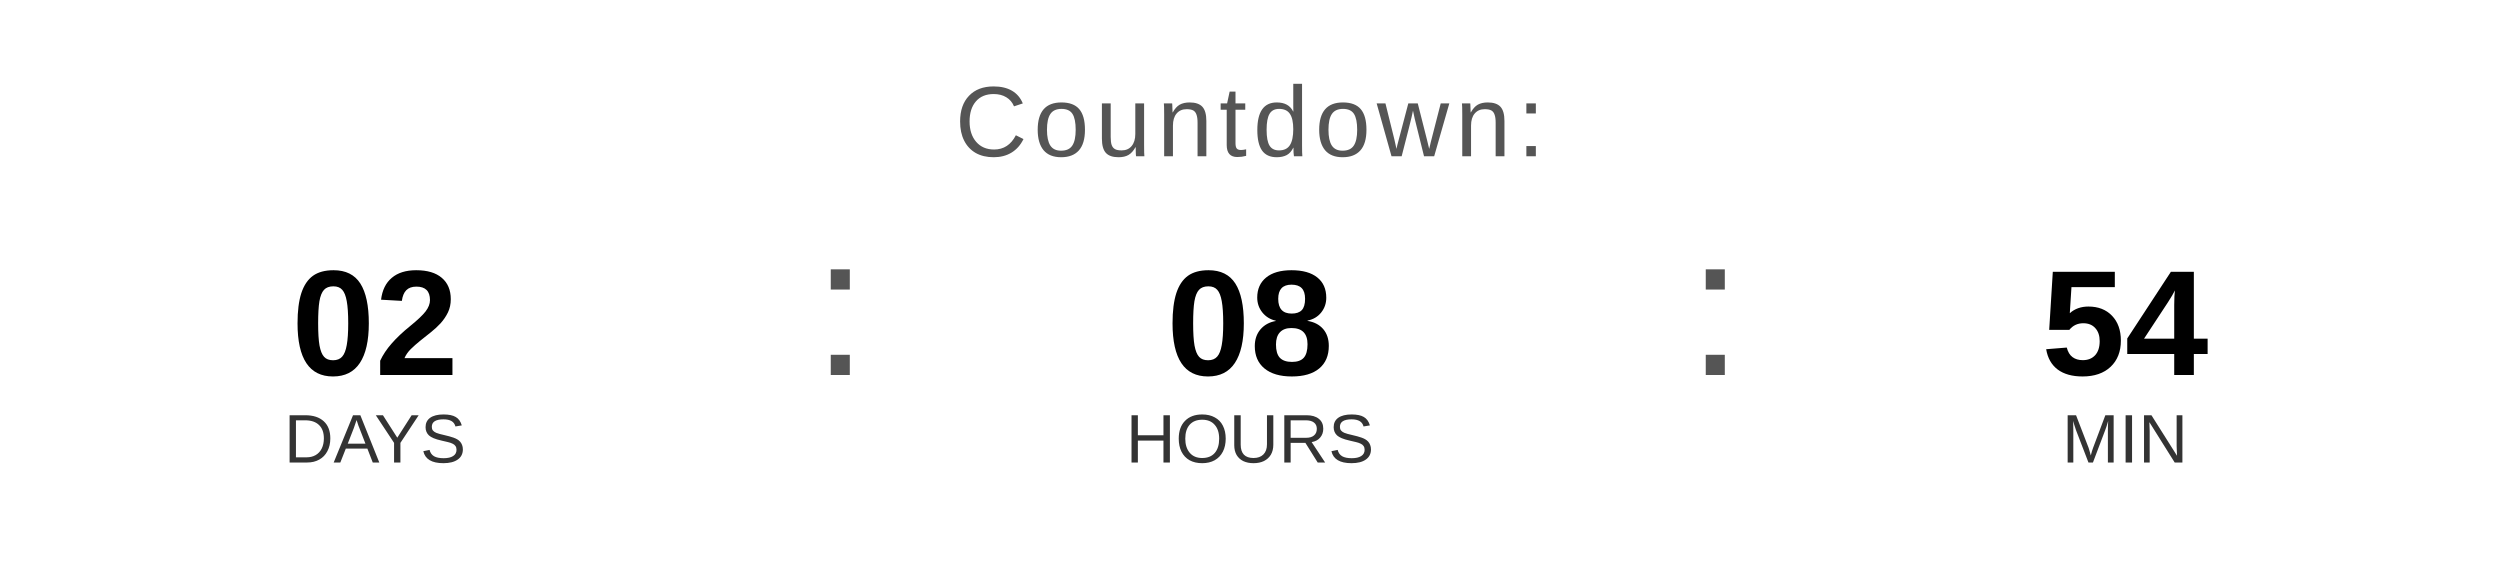
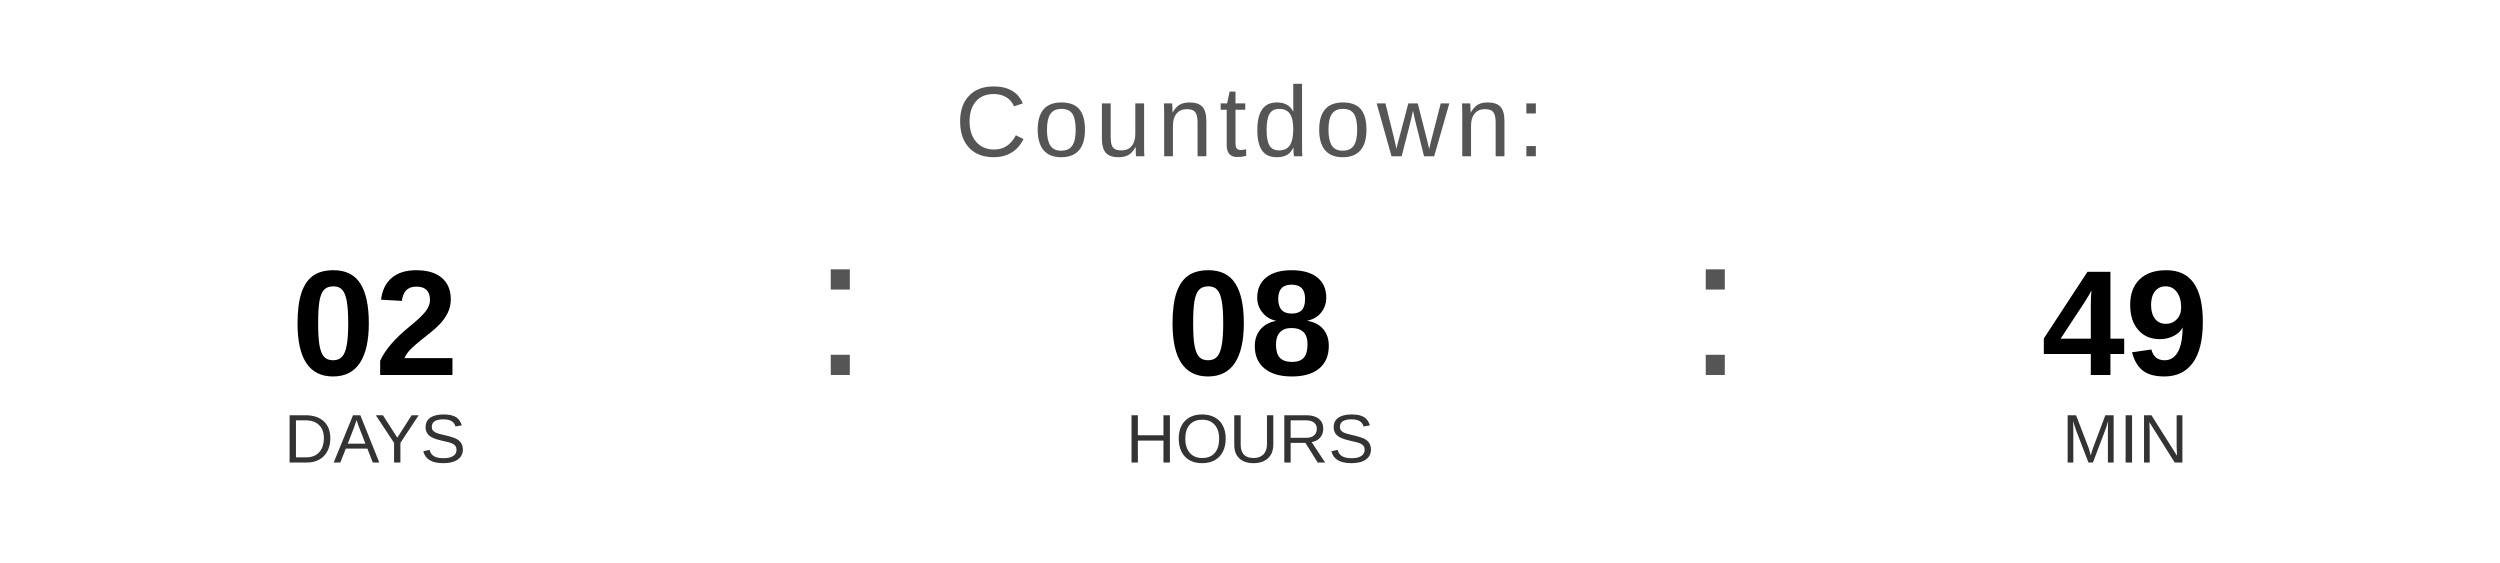
<svg xmlns="http://www.w3.org/2000/svg" width="400" height="90" viewBox="0 0 400 90">
  <text x="200" y="25" font-family="Arial, Helvetica, sans-serif" font-size="16" fill="#555555" text-anchor="middle" letter-spacing="1">
    Countdown:
  </text>
  <text x="60" y="60" font-family="Arial, Helvetica, sans-serif" font-size="24" font-weight="bold" fill="#000000" text-anchor="middle">02</text>
  <text x="60" y="74" font-family="Arial, Helvetica, sans-serif" font-size="11" fill="#333333" text-anchor="middle">DAYS</text>
  <text x="130" y="60" font-family="Arial, sans-serif" font-size="32" fill="#555555">:</text>
  <text x="200" y="60" font-family="Arial, Helvetica, sans-serif" font-size="24" font-weight="bold" fill="#000000" text-anchor="middle">08</text>
  <text x="200" y="74" font-family="Arial, Helvetica, sans-serif" font-size="11" fill="#333333" text-anchor="middle">HOURS</text>
  <text x="270" y="60" font-family="Arial, sans-serif" font-size="32" fill="#555555">:</text>
-   <text x="340" y="60" font-family="Arial, Helvetica, sans-serif" font-size="24" font-weight="bold" fill="#000000" text-anchor="middle">54</text>
+   <text x="340" y="60" font-family="Arial, Helvetica, sans-serif" font-size="24" font-weight="bold" fill="#000000" text-anchor="middle">49</text>
  <text x="340" y="74" font-family="Arial, Helvetica, sans-serif" font-size="11" fill="#333333" text-anchor="middle">MIN</text>
</svg>
